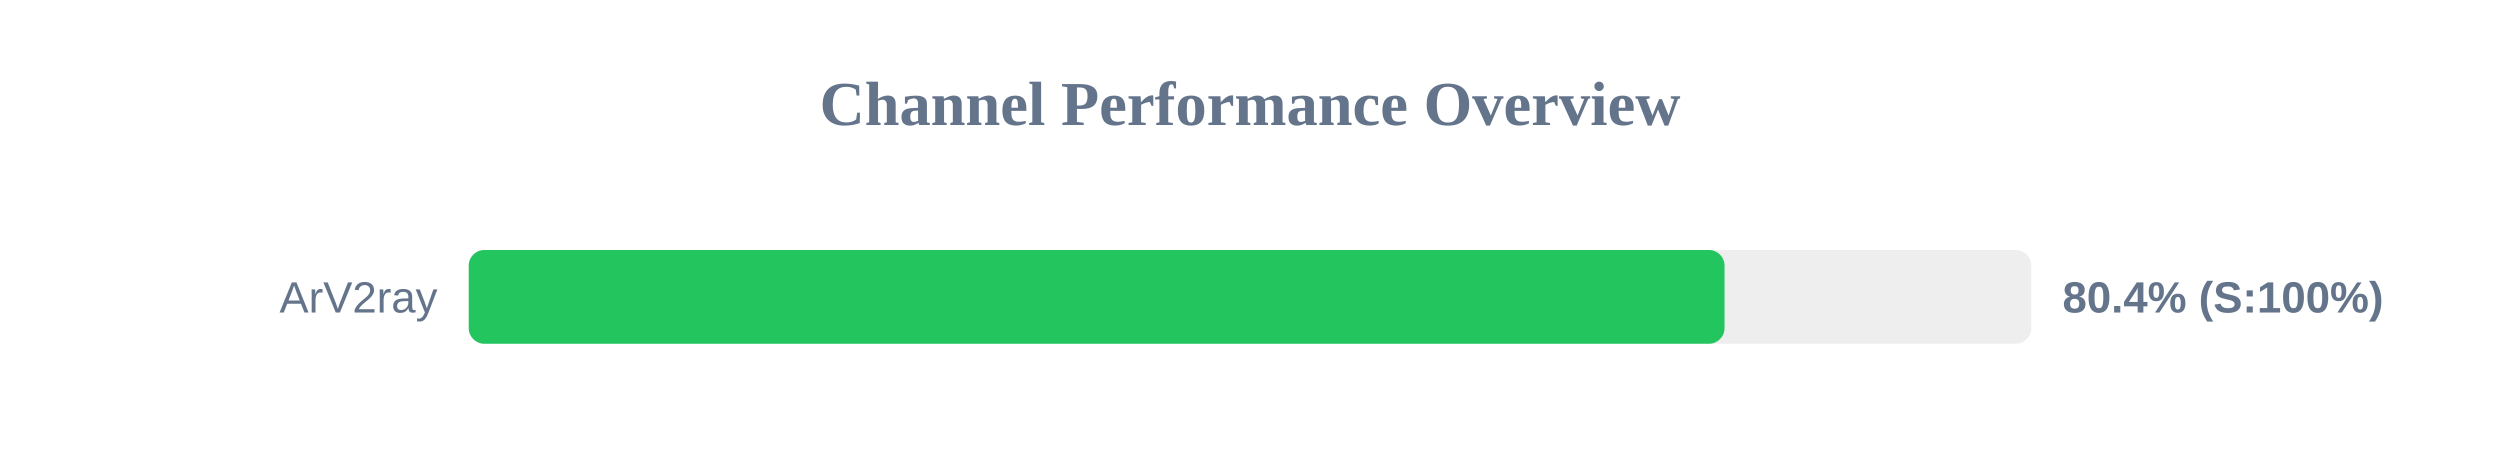
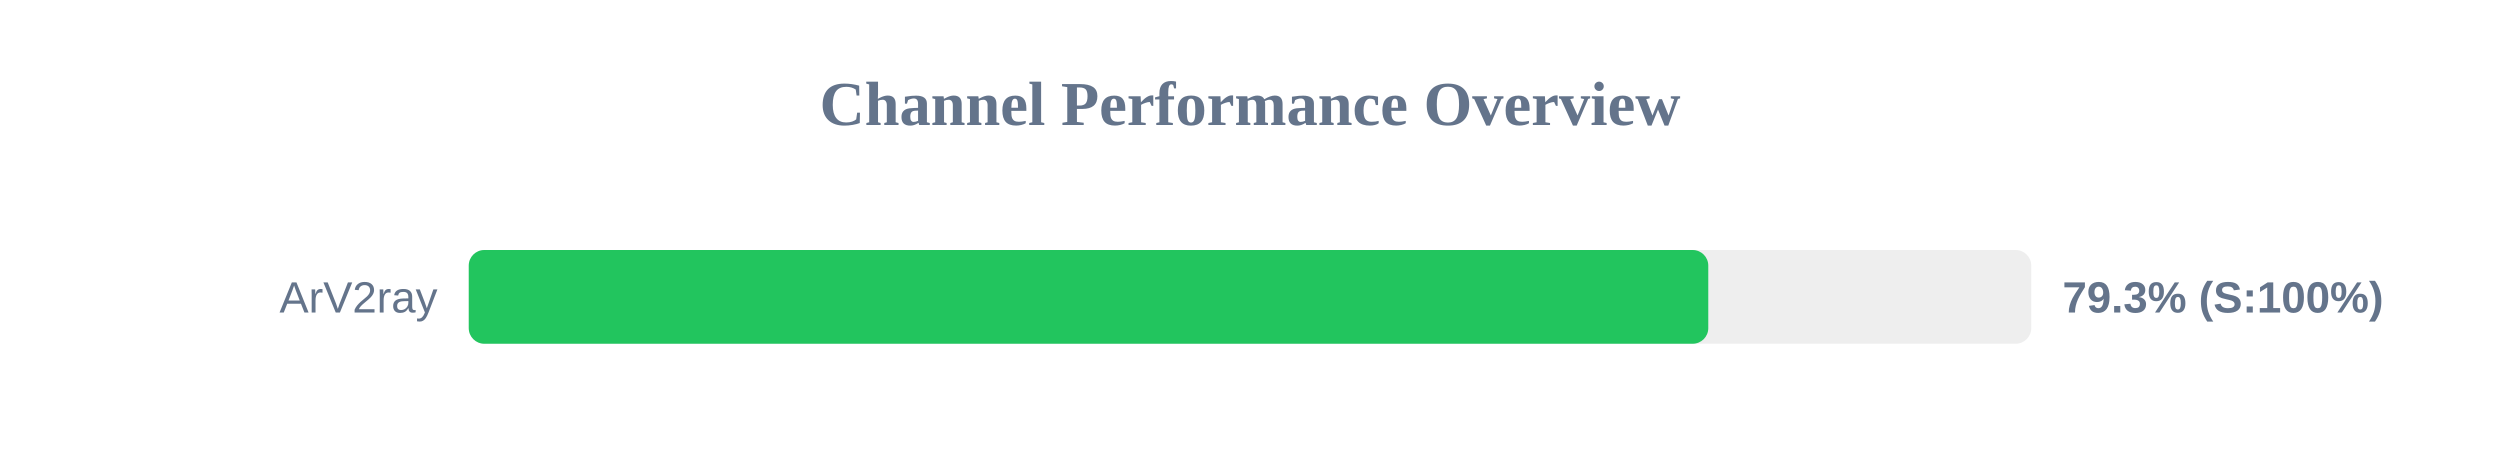
<svg xmlns="http://www.w3.org/2000/svg" width="800" height="150" version="1.1">
  <style>
        .row { font: 14px Arial; fill: #64748b; }
        .score { font: bold 14px Arial; fill: #64748b; }
    </style>
  <text x="400" y="40" text-anchor="middle" font-size="20px" font-weight="bold" fill="#64748b">Channel Performance Overview</text>
  <rect x="150" y="80" width="500" height="30" fill="#eee" rx="5" />
-   <rect x="150" y="80" width="401.85" height="30" fill="#22c55e" rx="5" />
+   <rect x="150" y="80" width="396.65" height="30" fill="#22c55e" rx="5" />
  <text x="140" y="100" text-anchor="end" class="row">ArV2ray</text>
-   <text x="660" y="100" text-anchor="start" class="score">80.4% (S:100%)</text>
+   <text x="660" y="100" text-anchor="start" class="score">79.3% (S:100%)</text>
</svg>
